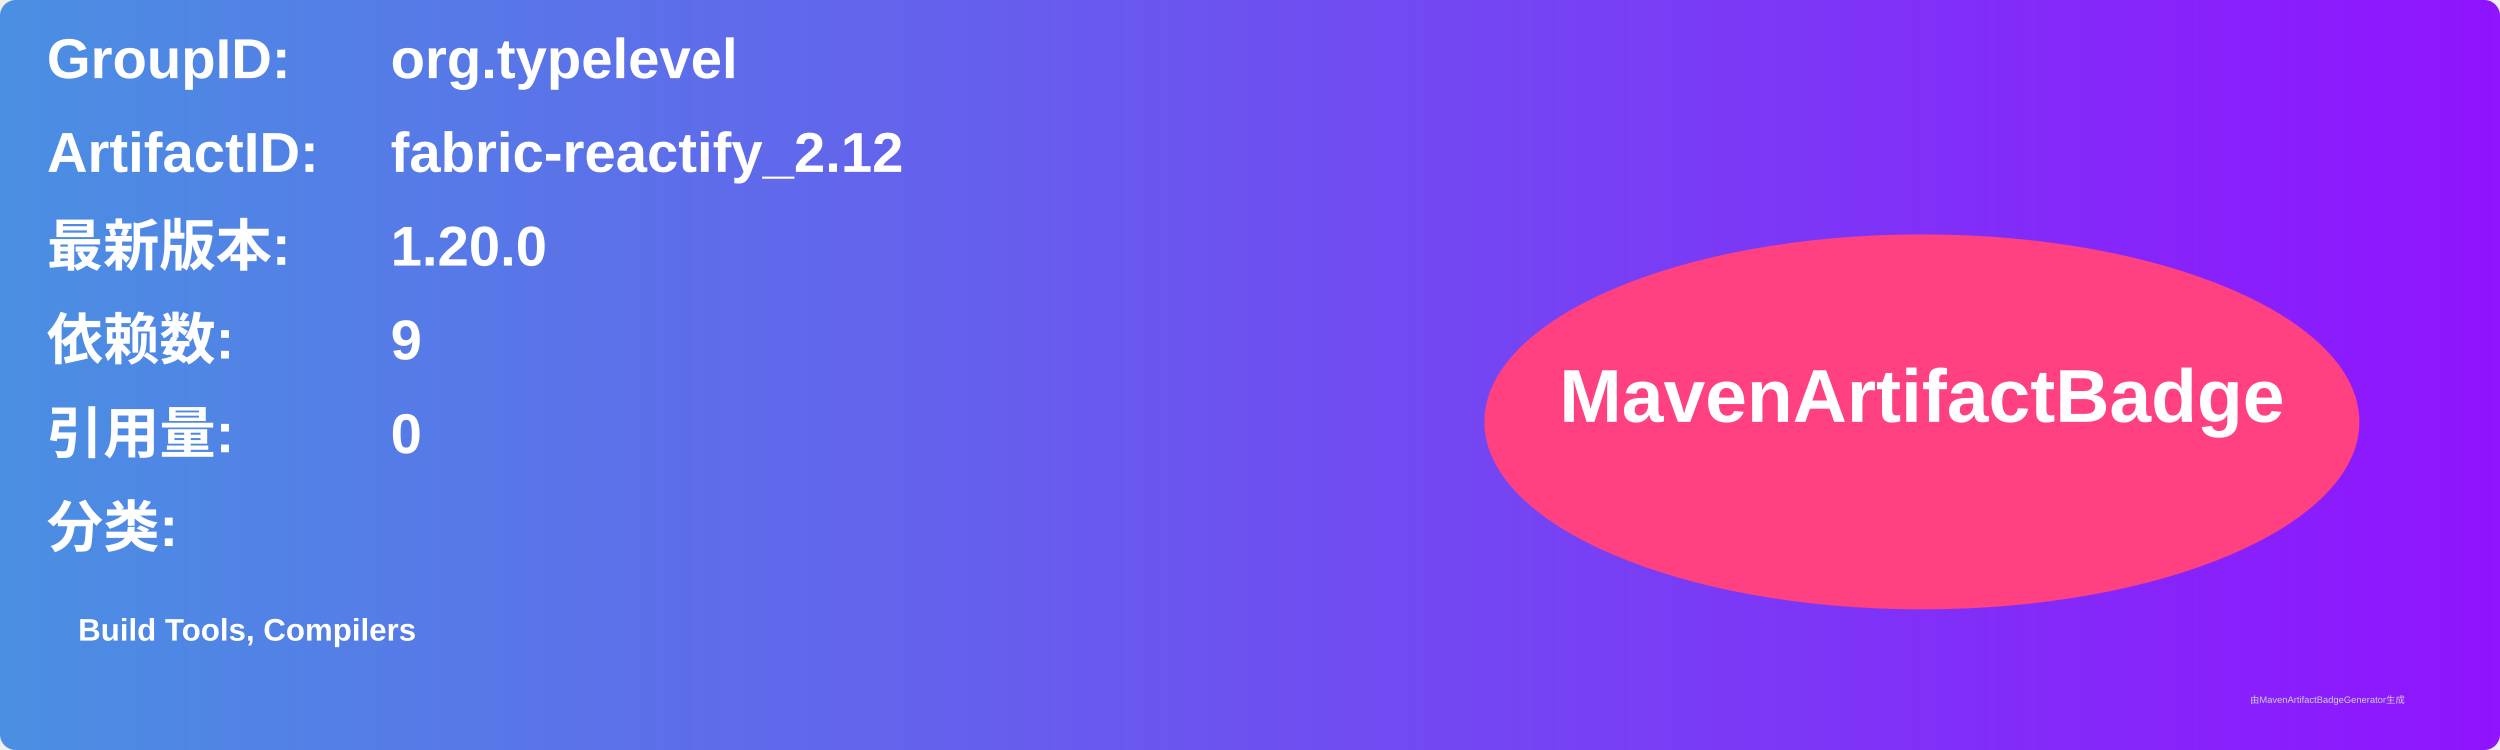
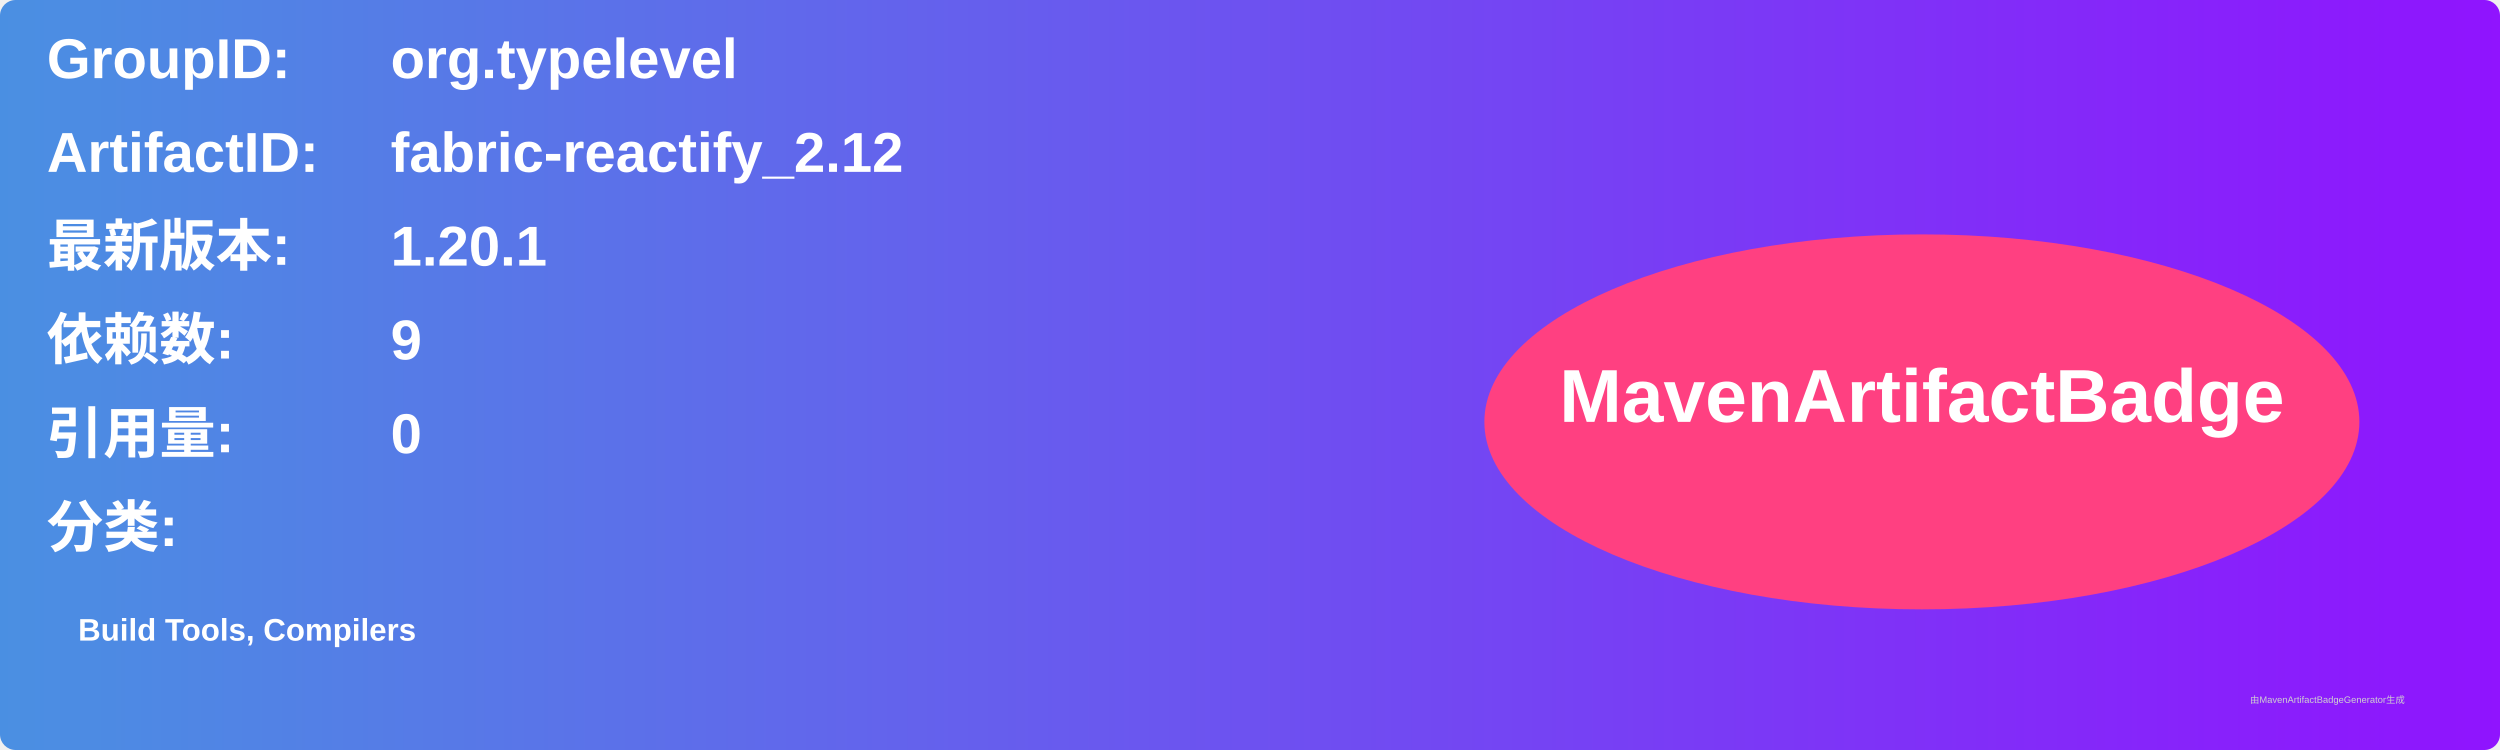
<svg xmlns="http://www.w3.org/2000/svg" width="800" height="240" viewBox="0 0 800 240">
  <linearGradient id="grad" x1="0%" y1="0%" x2="100%" y2="0%">
    <stop offset="0%" stop-color="#4a90e2" />
    <stop offset="100%" stop-color="#9013fe" />
  </linearGradient>
  <rect width="100%" height="100%" rx="5" ry="5" fill="url(#grad)" />
  <g transform="translate(15, 15)">
    <text x="0" y="10" font-family="Arial" font-size="18" fill="white" font-weight="bold" width="260">GroupID:</text>
    <text x="110" y="10" font-family="Arial" font-size="18" fill="white" font-weight="bold" width="460">org.typelevel</text>
    <text x="0" y="40" font-family="Arial" font-size="18" fill="white" font-weight="bold" width="260">ArtifactID:</text>
    <text x="110" y="40" font-family="Arial" font-size="18" fill="white" font-weight="bold" width="460">fabric-reactify_2.12</text>
    <text x="0" y="70" font-family="Arial" font-size="18" fill="white" font-weight="bold">最新版本:</text>
    <text x="110" y="70" font-family="Arial" font-size="18" fill="white" font-weight="bold">
-       <tspan font-weight="bold">1.20.0</tspan>
+       <tspan font-weight="bold">1.20.1</tspan>
    </text>
    <text x="0" y="100" font-family="Arial" font-size="18" fill="white" font-weight="bold">依赖数: </text>
    <text x="110" y="100" font-family="Arial" font-size="18" fill="white">
      <tspan font-weight="bold">9</tspan>
    </text>
    <text x="0" y="130" font-family="Arial" font-size="18" fill="white" font-weight="bold">引用量: </text>
    <text x="110" y="130" font-family="Arial" font-size="18" fill="white">
      <tspan font-weight="bold">0</tspan>
    </text>
    <text x="0" y="160" font-family="Arial" font-size="18" fill="white" font-weight="bold">分类:</text>
    <text x="10" y="190" font-family="Arial" font-size="10" fill="white">
      <tspan font-weight="bold">Build Tools, Compilers</tspan>
    </text>
    <ellipse cx="600" cy="120" rx="140" ry="60" fill="#ff4081" />
    <text x="600" y="120" text-anchor="middle" font-family="Arial" font-size="24" fill="white" font-weight="bold">MavenArtifactBadge</text>
  </g>
  <text x="720" y="225" font-family="Arial" font-size="3" fill="#d0d0d0">由MavenArtifactBadgeGenerator生成</text>
</svg>
